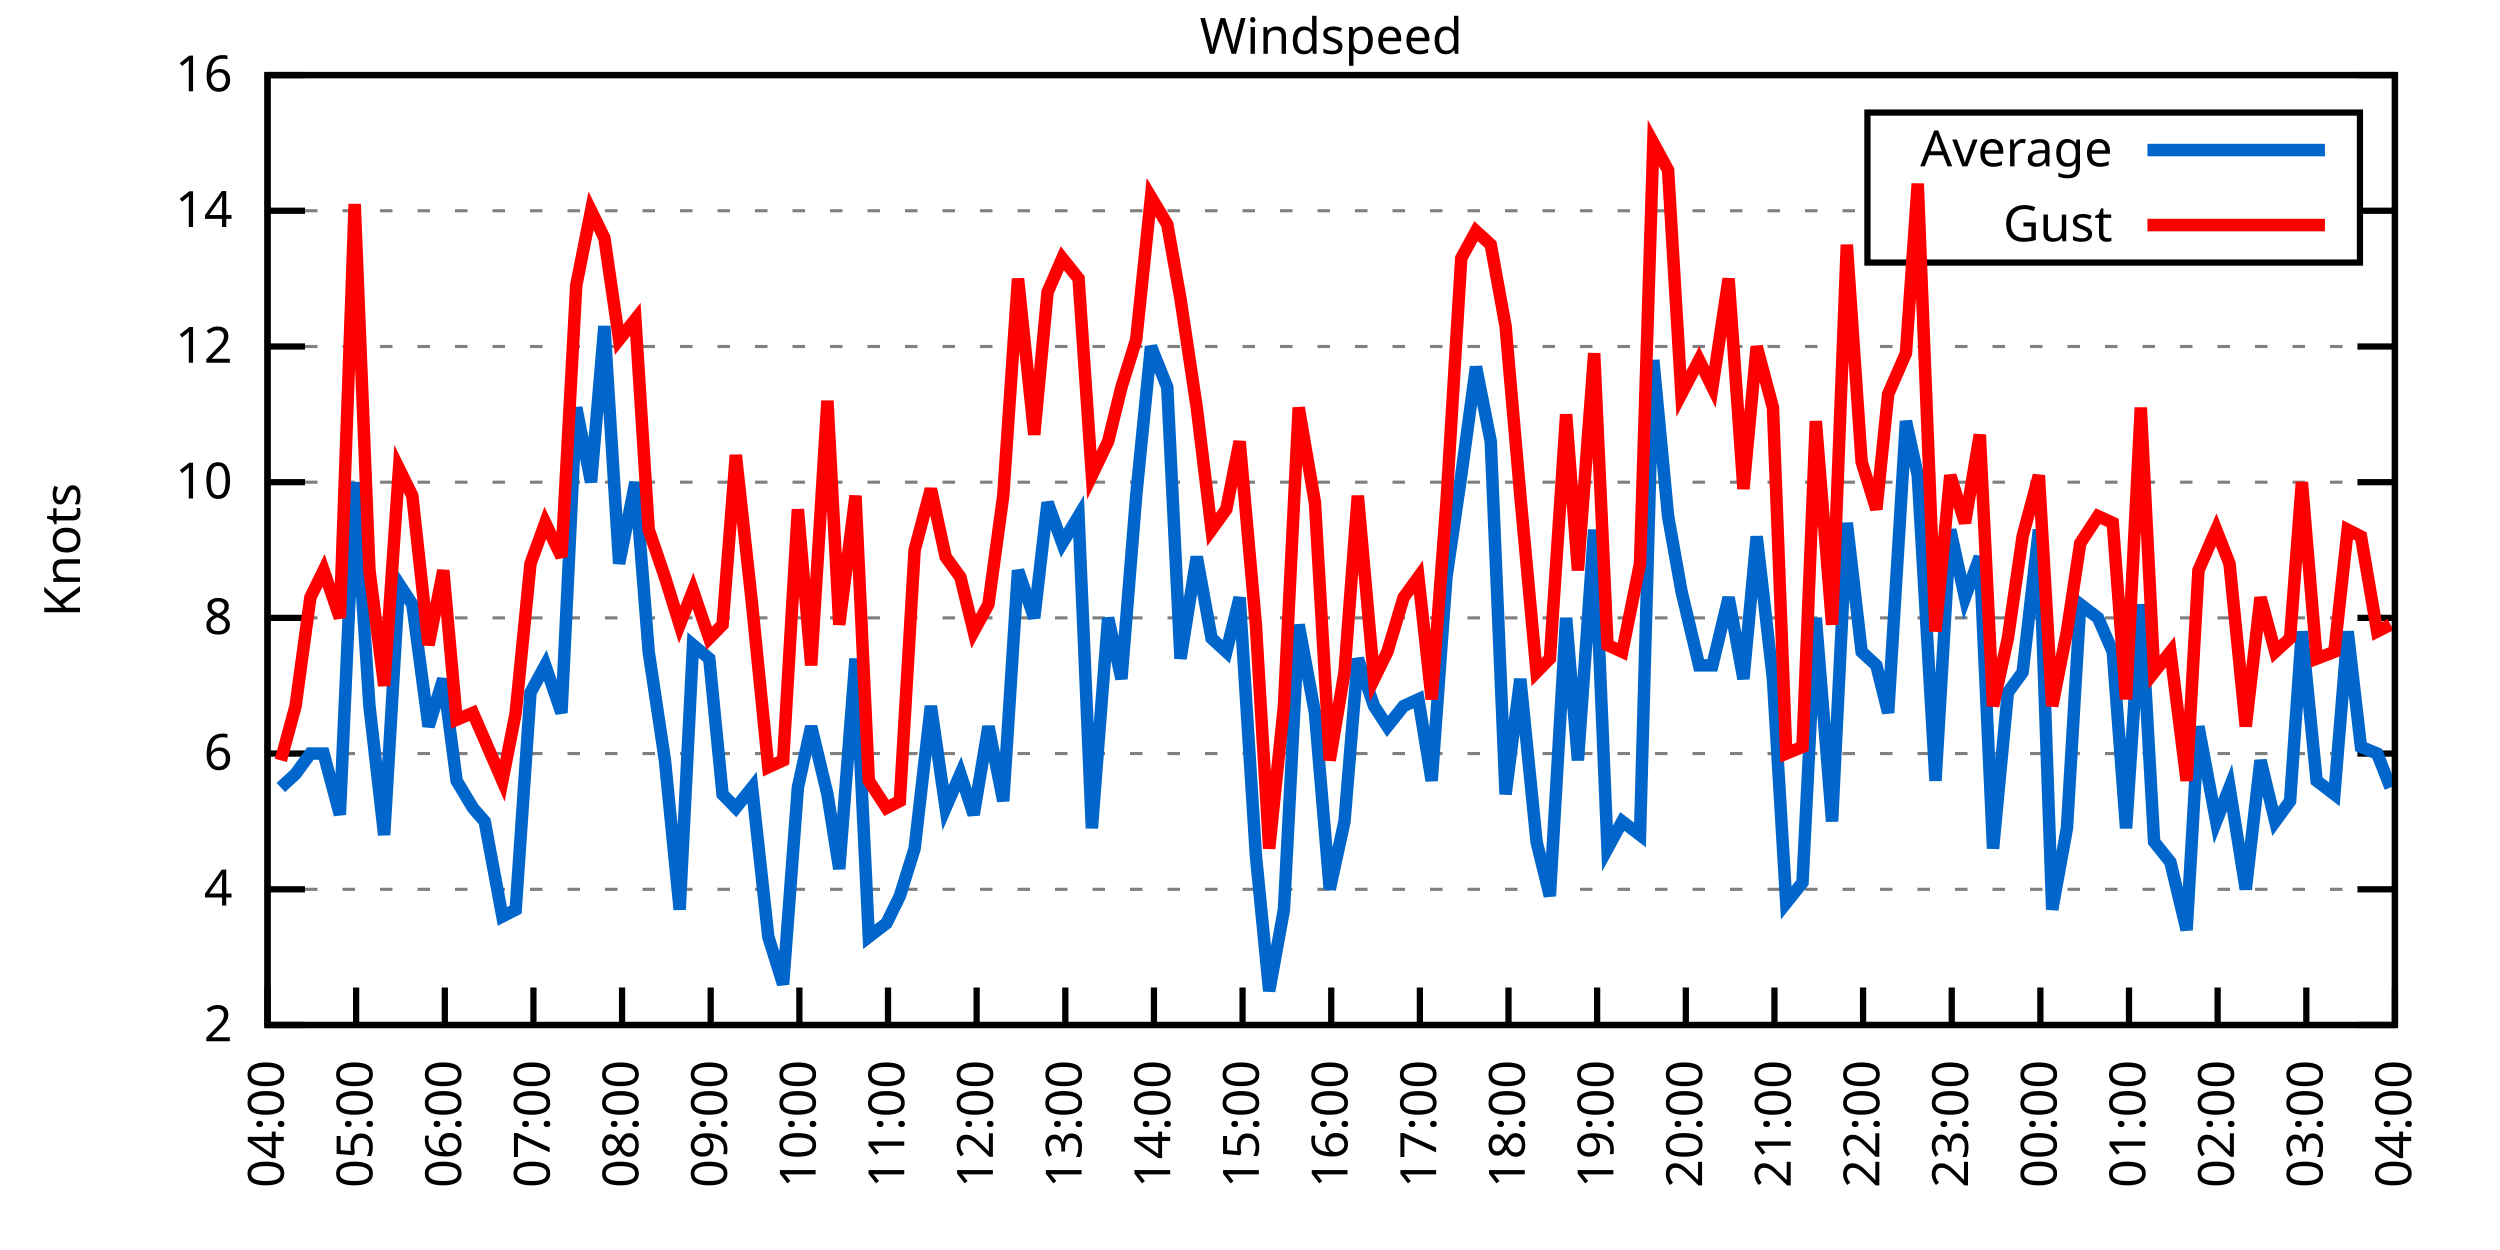
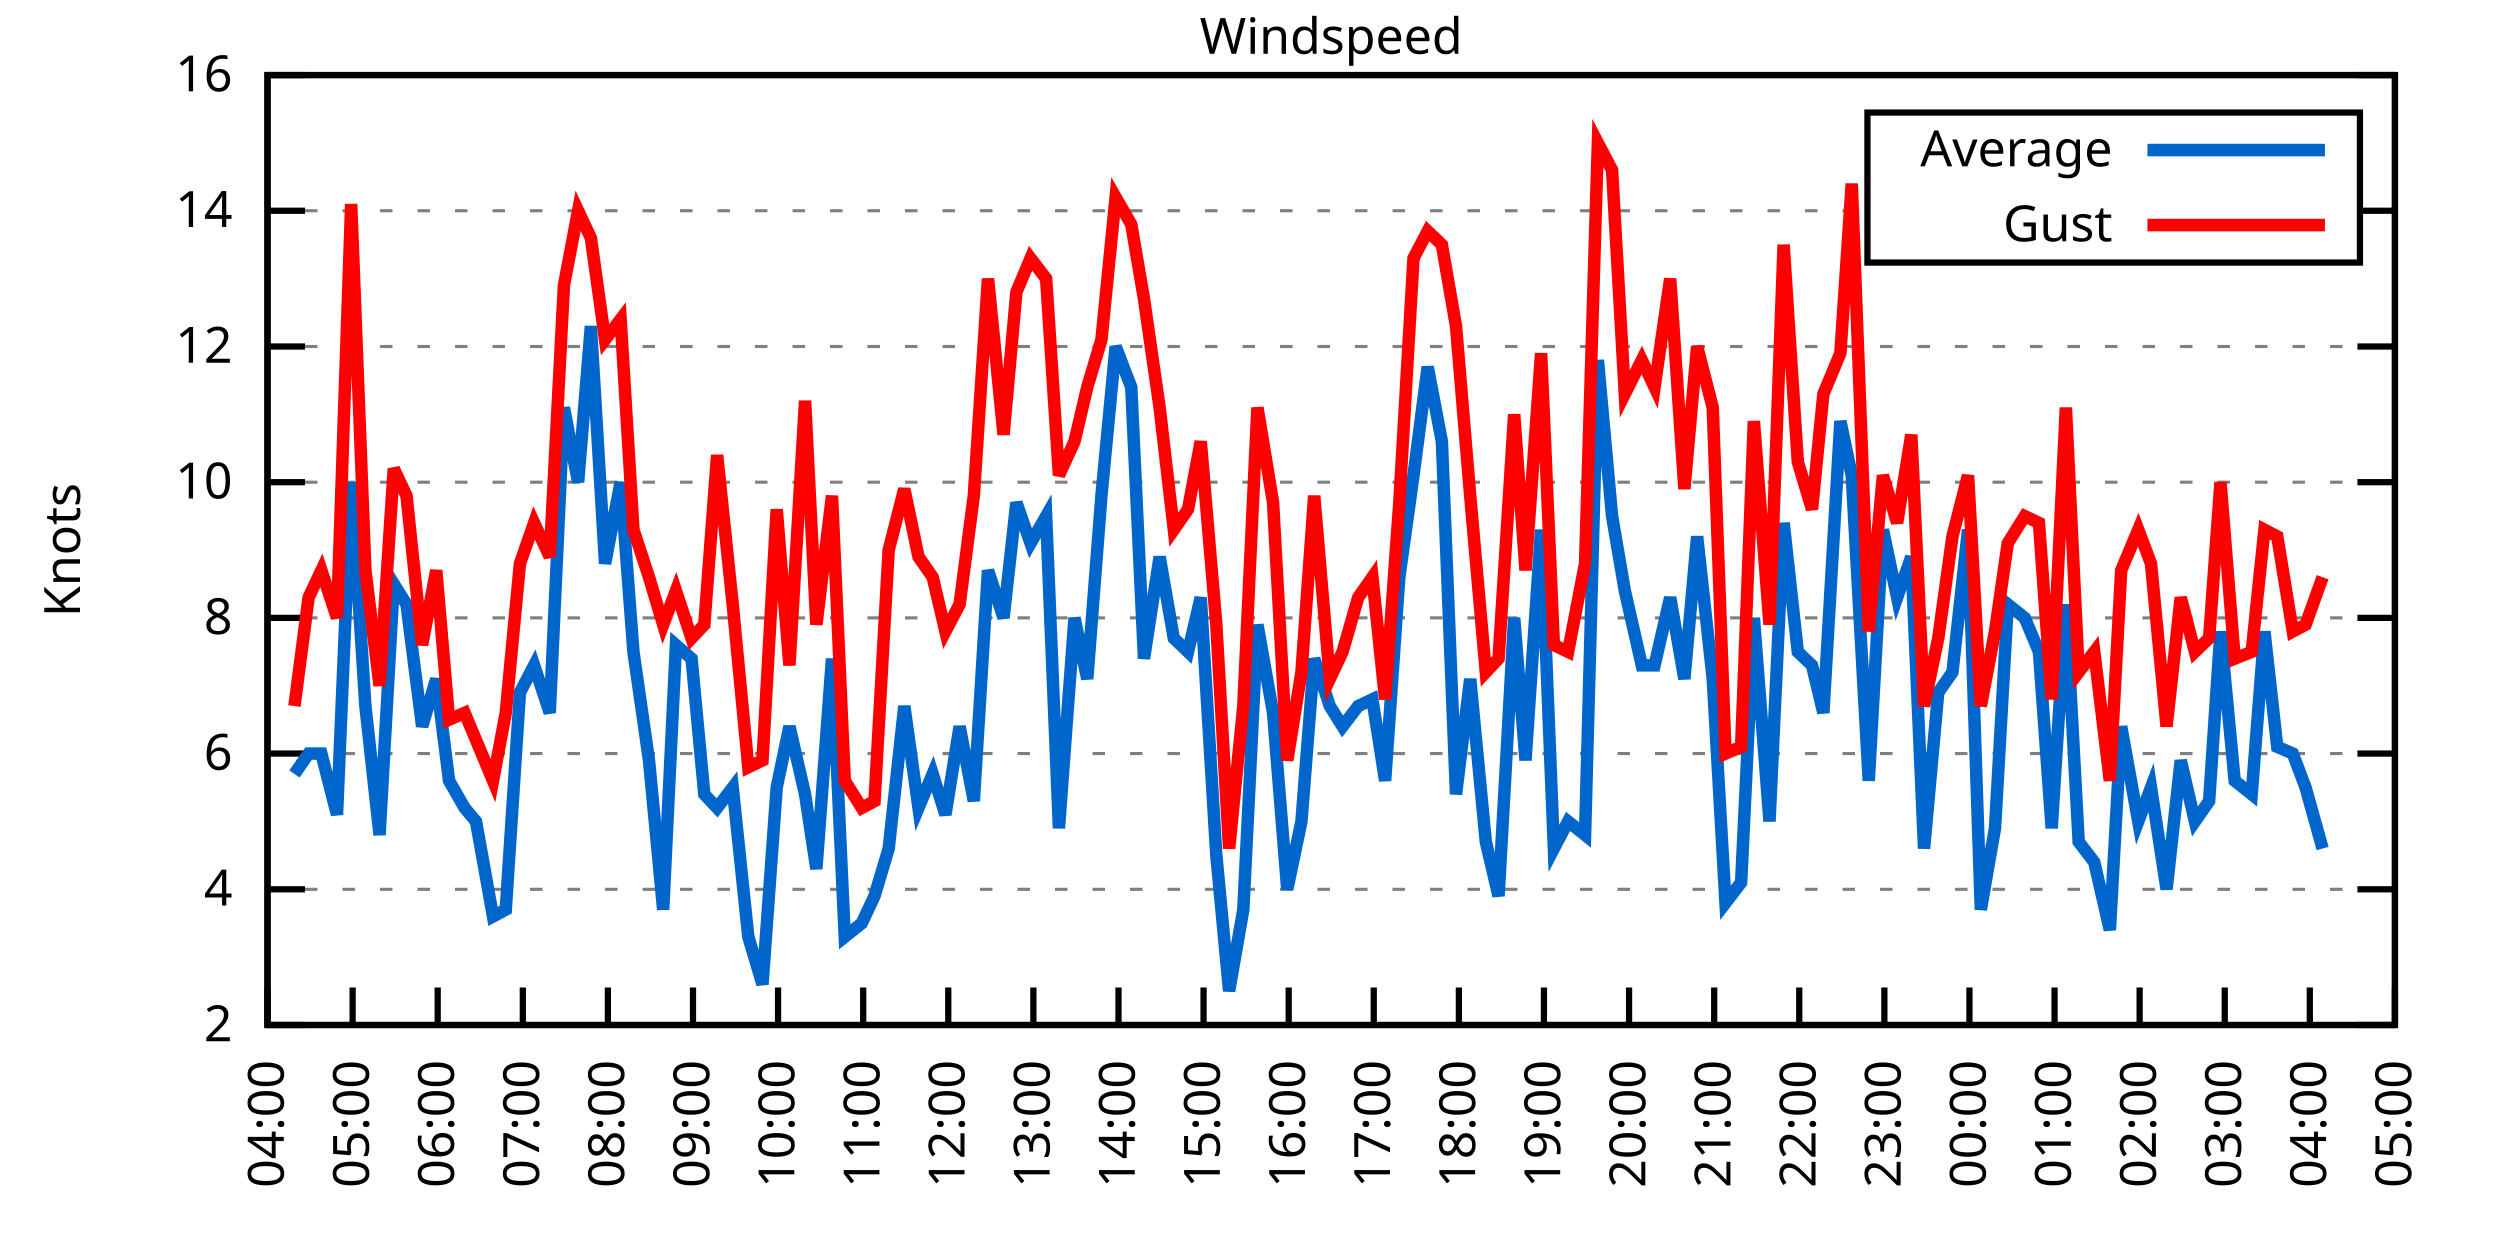
<svg xmlns="http://www.w3.org/2000/svg" xmlns:xlink="http://www.w3.org/1999/xlink" width="400" height="200" viewBox="0 0 400 200">
  <g id="gnuplot_canvas">
    <rect x="0" y="0" width="400" height="200" fill="none" />
    <defs>
      <circle id="gpDot" r="0.5" stroke-width="0.5" stroke="currentColor" />
      <path id="gpPt0" stroke-width="0.333" stroke="currentColor" d="M-1,0 h2 M0,-1 v2" />
      <path id="gpPt1" stroke-width="0.333" stroke="currentColor" d="M-1,-1 L1,1 M1,-1 L-1,1" />
      <path id="gpPt2" stroke-width="0.333" stroke="currentColor" d="M-1,0 L1,0 M0,-1 L0,1 M-1,-1 L1,1 M-1,1 L1,-1" />
      <rect id="gpPt3" stroke-width="0.333" stroke="currentColor" x="-1" y="-1" width="2" height="2" />
      <rect id="gpPt4" stroke-width="0.333" stroke="currentColor" fill="currentColor" x="-1" y="-1" width="2" height="2" />
      <circle id="gpPt5" stroke-width="0.333" stroke="currentColor" cx="0" cy="0" r="1" />
      <use xlink:href="#gpPt5" id="gpPt6" fill="currentColor" stroke="none" />
      <path id="gpPt7" stroke-width="0.333" stroke="currentColor" d="M0,-1.33 L-1.33,0.67 L1.33,0.67 z" />
      <use xlink:href="#gpPt7" id="gpPt8" fill="currentColor" stroke="none" />
      <use xlink:href="#gpPt7" id="gpPt9" stroke="currentColor" transform="rotate(180)" />
      <use xlink:href="#gpPt9" id="gpPt10" fill="currentColor" stroke="none" />
      <use xlink:href="#gpPt3" id="gpPt11" stroke="currentColor" transform="rotate(45)" />
      <use xlink:href="#gpPt11" id="gpPt12" fill="currentColor" stroke="none" />
      <path id="gpPt13" stroke-width="0.333" stroke="currentColor" d="M0,1.330 L1.265,0.411 L0.782,-1.067 L-0.782,-1.076 L-1.265,0.411 z" />
      <use xlink:href="#gpPt13" id="gpPt14" fill="currentColor" stroke="none" />
      <filter id="textbox" filterUnits="objectBoundingBox" x="0" y="0" height="1" width="1">
        <feFlood flood-color="white" flood-opacity="1" result="bgnd" />
        <feComposite in="SourceGraphic" in2="bgnd" operator="atop" />
      </filter>
      <filter id="greybox" filterUnits="objectBoundingBox" x="0" y="0" height="1" width="1">
        <feFlood flood-color="lightgrey" flood-opacity="1" result="grey" />
        <feComposite in="SourceGraphic" in2="grey" operator="atop" />
      </filter>
    </defs>
    <g fill="none" color="white" stroke="currentColor" stroke-width="1.00" stroke-linecap="butt" stroke-linejoin="miter">
</g>
    <g fill="none" color="black" stroke="currentColor" stroke-width="1.00" stroke-linecap="butt" stroke-linejoin="miter">
      <g stroke="none" shape-rendering="crispEdges">
        <polygon fill="rgb(255, 255, 255)" points="42.80,164.00 383.18,164.00 383.18,12.02 42.80,12.02 " />
      </g>
    </g>
    <g fill="none" color="black" stroke="currentColor" stroke-width="1.00" stroke-linecap="butt" stroke-linejoin="miter">
</g>
    <g fill="none" color="black" stroke="black" stroke-width="0.50" stroke-linecap="butt" stroke-linejoin="miter">
</g>
    <g fill="none" color="gray" stroke="currentColor" stroke-width="0.50" stroke-linecap="butt" stroke-linejoin="miter">
      <path stroke="gray" stroke-dasharray="2,4" class="gridline" d="M42.80,164.00 L383.19,164.00  " />
    </g>
    <g fill="none" color="gray" stroke="gray" stroke-width="1.00" stroke-linecap="butt" stroke-linejoin="miter">
</g>
    <g fill="none" color="black" stroke="currentColor" stroke-width="1.00" stroke-linecap="butt" stroke-linejoin="miter">
      <path stroke="black" d="M42.80,164.00 L48.80,164.00 M383.19,164.00 L377.19,164.00  " />
      <g transform="translate(37.20,166.60)" stroke="none" fill="black" font-family="Sans" font-size="8.00" text-anchor="end">
        <text>
          <tspan font-family="Sans"> 2</tspan>
        </text>
      </g>
    </g>
    <g fill="none" color="black" stroke="currentColor" stroke-width="1.00" stroke-linecap="butt" stroke-linejoin="miter">
</g>
    <g fill="none" color="black" stroke="black" stroke-width="0.50" stroke-linecap="butt" stroke-linejoin="miter">
</g>
    <g fill="none" color="gray" stroke="currentColor" stroke-width="0.50" stroke-linecap="butt" stroke-linejoin="miter">
      <path stroke="gray" stroke-dasharray="2,4" class="gridline" d="M42.80,142.29 L383.19,142.29  " />
    </g>
    <g fill="none" color="gray" stroke="gray" stroke-width="1.00" stroke-linecap="butt" stroke-linejoin="miter">
</g>
    <g fill="none" color="black" stroke="currentColor" stroke-width="1.00" stroke-linecap="butt" stroke-linejoin="miter">
      <path stroke="black" d="M42.80,142.29 L48.80,142.29 M383.19,142.29 L377.19,142.29  " />
      <g transform="translate(37.20,144.89)" stroke="none" fill="black" font-family="Sans" font-size="8.00" text-anchor="end">
        <text>
          <tspan font-family="Sans"> 4</tspan>
        </text>
      </g>
    </g>
    <g fill="none" color="black" stroke="currentColor" stroke-width="1.00" stroke-linecap="butt" stroke-linejoin="miter">
</g>
    <g fill="none" color="black" stroke="black" stroke-width="0.50" stroke-linecap="butt" stroke-linejoin="miter">
</g>
    <g fill="none" color="gray" stroke="currentColor" stroke-width="0.50" stroke-linecap="butt" stroke-linejoin="miter">
      <path stroke="gray" stroke-dasharray="2,4" class="gridline" d="M42.80,120.57 L383.19,120.57  " />
    </g>
    <g fill="none" color="gray" stroke="gray" stroke-width="1.00" stroke-linecap="butt" stroke-linejoin="miter">
</g>
    <g fill="none" color="black" stroke="currentColor" stroke-width="1.00" stroke-linecap="butt" stroke-linejoin="miter">
      <path stroke="black" d="M42.80,120.57 L48.80,120.57 M383.19,120.57 L377.19,120.57  " />
      <g transform="translate(37.20,123.17)" stroke="none" fill="black" font-family="Sans" font-size="8.00" text-anchor="end">
        <text>
          <tspan font-family="Sans"> 6</tspan>
        </text>
      </g>
    </g>
    <g fill="none" color="black" stroke="currentColor" stroke-width="1.00" stroke-linecap="butt" stroke-linejoin="miter">
</g>
    <g fill="none" color="black" stroke="black" stroke-width="0.50" stroke-linecap="butt" stroke-linejoin="miter">
</g>
    <g fill="none" color="gray" stroke="currentColor" stroke-width="0.50" stroke-linecap="butt" stroke-linejoin="miter">
      <path stroke="gray" stroke-dasharray="2,4" class="gridline" d="M42.80,98.86 L383.19,98.86  " />
    </g>
    <g fill="none" color="gray" stroke="gray" stroke-width="1.00" stroke-linecap="butt" stroke-linejoin="miter">
</g>
    <g fill="none" color="black" stroke="currentColor" stroke-width="1.00" stroke-linecap="butt" stroke-linejoin="miter">
      <path stroke="black" d="M42.80,98.86 L48.80,98.86 M383.19,98.86 L377.19,98.86  " />
      <g transform="translate(37.20,101.46)" stroke="none" fill="black" font-family="Sans" font-size="8.00" text-anchor="end">
        <text>
          <tspan font-family="Sans"> 8</tspan>
        </text>
      </g>
    </g>
    <g fill="none" color="black" stroke="currentColor" stroke-width="1.00" stroke-linecap="butt" stroke-linejoin="miter">
</g>
    <g fill="none" color="black" stroke="black" stroke-width="0.50" stroke-linecap="butt" stroke-linejoin="miter">
</g>
    <g fill="none" color="gray" stroke="currentColor" stroke-width="0.50" stroke-linecap="butt" stroke-linejoin="miter">
      <path stroke="gray" stroke-dasharray="2,4" class="gridline" d="M42.80,77.15 L383.19,77.15  " />
    </g>
    <g fill="none" color="gray" stroke="gray" stroke-width="1.00" stroke-linecap="butt" stroke-linejoin="miter">
</g>
    <g fill="none" color="black" stroke="currentColor" stroke-width="1.00" stroke-linecap="butt" stroke-linejoin="miter">
      <path stroke="black" d="M42.80,77.15 L48.80,77.15 M383.19,77.15 L377.19,77.15  " />
      <g transform="translate(37.20,79.75)" stroke="none" fill="black" font-family="Sans" font-size="8.00" text-anchor="end">
        <text>
          <tspan font-family="Sans"> 10</tspan>
        </text>
      </g>
    </g>
    <g fill="none" color="black" stroke="currentColor" stroke-width="1.00" stroke-linecap="butt" stroke-linejoin="miter">
</g>
    <g fill="none" color="black" stroke="black" stroke-width="0.50" stroke-linecap="butt" stroke-linejoin="miter">
</g>
    <g fill="none" color="gray" stroke="currentColor" stroke-width="0.50" stroke-linecap="butt" stroke-linejoin="miter">
      <path stroke="gray" stroke-dasharray="2,4" class="gridline" d="M42.80,55.44 L383.19,55.44  " />
    </g>
    <g fill="none" color="gray" stroke="gray" stroke-width="1.00" stroke-linecap="butt" stroke-linejoin="miter">
</g>
    <g fill="none" color="black" stroke="currentColor" stroke-width="1.00" stroke-linecap="butt" stroke-linejoin="miter">
      <path stroke="black" d="M42.80,55.44 L48.80,55.44 M383.19,55.44 L377.19,55.44  " />
      <g transform="translate(37.20,58.04)" stroke="none" fill="black" font-family="Sans" font-size="8.00" text-anchor="end">
        <text>
          <tspan font-family="Sans"> 12</tspan>
        </text>
      </g>
    </g>
    <g fill="none" color="black" stroke="currentColor" stroke-width="1.00" stroke-linecap="butt" stroke-linejoin="miter">
</g>
    <g fill="none" color="black" stroke="black" stroke-width="0.50" stroke-linecap="butt" stroke-linejoin="miter">
</g>
    <g fill="none" color="gray" stroke="currentColor" stroke-width="0.50" stroke-linecap="butt" stroke-linejoin="miter">
      <path stroke="gray" stroke-dasharray="2,4" class="gridline" d="M42.80,33.72 L298.79,33.72 M377.59,33.72 L383.19,33.72  " />
    </g>
    <g fill="none" color="gray" stroke="gray" stroke-width="1.00" stroke-linecap="butt" stroke-linejoin="miter">
</g>
    <g fill="none" color="black" stroke="currentColor" stroke-width="1.00" stroke-linecap="butt" stroke-linejoin="miter">
      <path stroke="black" d="M42.80,33.72 L48.80,33.72 M383.19,33.72 L377.19,33.72  " />
      <g transform="translate(37.20,36.32)" stroke="none" fill="black" font-family="Sans" font-size="8.00" text-anchor="end">
        <text>
          <tspan font-family="Sans"> 14</tspan>
        </text>
      </g>
    </g>
    <g fill="none" color="black" stroke="currentColor" stroke-width="1.00" stroke-linecap="butt" stroke-linejoin="miter">
</g>
    <g fill="none" color="black" stroke="black" stroke-width="0.50" stroke-linecap="butt" stroke-linejoin="miter">
</g>
    <g fill="none" color="gray" stroke="currentColor" stroke-width="0.50" stroke-linecap="butt" stroke-linejoin="miter">
      <path stroke="gray" stroke-dasharray="2,4" class="gridline" d="M42.80,12.01 L383.19,12.01  " />
    </g>
    <g fill="none" color="gray" stroke="gray" stroke-width="1.00" stroke-linecap="butt" stroke-linejoin="miter">
</g>
    <g fill="none" color="black" stroke="currentColor" stroke-width="1.00" stroke-linecap="butt" stroke-linejoin="miter">
      <path stroke="black" d="M42.80,12.01 L48.80,12.01 M383.19,12.01 L377.19,12.01  " />
      <g transform="translate(37.20,14.61)" stroke="none" fill="black" font-family="Sans" font-size="8.00" text-anchor="end">
        <text>
          <tspan font-family="Sans"> 16</tspan>
        </text>
      </g>
    </g>
    <g fill="none" color="black" stroke="currentColor" stroke-width="1.00" stroke-linecap="butt" stroke-linejoin="miter">
      <path stroke="black" d="M42.80,164.00 L42.80,158.00  " />
      <g transform="translate(45.40,169.60) rotate(270.00)" stroke="none" fill="black" font-family="Sans" font-size="8.00" text-anchor="end">
        <text>
          <tspan font-family="Sans">04:00</tspan>
        </text>
      </g>
    </g>
    <g fill="none" color="black" stroke="currentColor" stroke-width="1.00" stroke-linecap="butt" stroke-linejoin="miter">
-       <path stroke="black" d="M56.98,164.00 L56.98,158.00  " />
-       <g transform="translate(59.58,169.60) rotate(270.00)" stroke="none" fill="black" font-family="Sans" font-size="8.00" text-anchor="end">
+       <path stroke="black" d="M56.42,164.00 L56.42,158.00  " />
+       <g transform="translate(59.02,169.60) rotate(270.00)" stroke="none" fill="black" font-family="Sans" font-size="8.00" text-anchor="end">
        <text>
          <tspan font-family="Sans">05:00</tspan>
        </text>
      </g>
    </g>
    <g fill="none" color="black" stroke="currentColor" stroke-width="1.00" stroke-linecap="butt" stroke-linejoin="miter">
-       <path stroke="black" d="M71.17,164.00 L71.17,158.00  " />
-       <g transform="translate(73.77,169.60) rotate(270.00)" stroke="none" fill="black" font-family="Sans" font-size="8.00" text-anchor="end">
+       <path stroke="black" d="M70.03,164.00 L70.03,158.00  " />
+       <g transform="translate(72.63,169.60) rotate(270.00)" stroke="none" fill="black" font-family="Sans" font-size="8.00" text-anchor="end">
        <text>
          <tspan font-family="Sans">06:00</tspan>
        </text>
      </g>
    </g>
    <g fill="none" color="black" stroke="currentColor" stroke-width="1.00" stroke-linecap="butt" stroke-linejoin="miter">
-       <path stroke="black" d="M85.35,164.00 L85.35,158.00  " />
-       <g transform="translate(87.95,169.60) rotate(270.00)" stroke="none" fill="black" font-family="Sans" font-size="8.00" text-anchor="end">
+       <path stroke="black" d="M83.65,164.00 L83.65,158.00  " />
+       <g transform="translate(86.25,169.60) rotate(270.00)" stroke="none" fill="black" font-family="Sans" font-size="8.00" text-anchor="end">
        <text>
          <tspan font-family="Sans">07:00</tspan>
        </text>
      </g>
    </g>
    <g fill="none" color="black" stroke="currentColor" stroke-width="1.00" stroke-linecap="butt" stroke-linejoin="miter">
-       <path stroke="black" d="M99.53,164.00 L99.53,158.00  " />
-       <g transform="translate(102.13,169.60) rotate(270.00)" stroke="none" fill="black" font-family="Sans" font-size="8.00" text-anchor="end">
+       <path stroke="black" d="M97.26,164.00 L97.26,158.00  " />
+       <g transform="translate(99.86,169.60) rotate(270.00)" stroke="none" fill="black" font-family="Sans" font-size="8.00" text-anchor="end">
        <text>
          <tspan font-family="Sans">08:00</tspan>
        </text>
      </g>
    </g>
    <g fill="none" color="black" stroke="currentColor" stroke-width="1.00" stroke-linecap="butt" stroke-linejoin="miter">
-       <path stroke="black" d="M113.71,164.00 L113.71,158.00  " />
-       <g transform="translate(116.31,169.60) rotate(270.00)" stroke="none" fill="black" font-family="Sans" font-size="8.00" text-anchor="end">
+       <path stroke="black" d="M110.88,164.00 L110.88,158.00  " />
+       <g transform="translate(113.48,169.60) rotate(270.00)" stroke="none" fill="black" font-family="Sans" font-size="8.00" text-anchor="end">
        <text>
          <tspan font-family="Sans">09:00</tspan>
        </text>
      </g>
    </g>
    <g fill="none" color="black" stroke="currentColor" stroke-width="1.00" stroke-linecap="butt" stroke-linejoin="miter">
-       <path stroke="black" d="M127.90,164.00 L127.90,158.00  " />
-       <g transform="translate(130.50,169.60) rotate(270.00)" stroke="none" fill="black" font-family="Sans" font-size="8.00" text-anchor="end">
+       <path stroke="black" d="M124.49,164.00 L124.49,158.00  " />
+       <g transform="translate(127.09,169.60) rotate(270.00)" stroke="none" fill="black" font-family="Sans" font-size="8.00" text-anchor="end">
        <text>
          <tspan font-family="Sans">10:00</tspan>
        </text>
      </g>
    </g>
    <g fill="none" color="black" stroke="currentColor" stroke-width="1.00" stroke-linecap="butt" stroke-linejoin="miter">
-       <path stroke="black" d="M142.08,164.00 L142.08,158.00  " />
-       <g transform="translate(144.68,169.60) rotate(270.00)" stroke="none" fill="black" font-family="Sans" font-size="8.00" text-anchor="end">
+       <path stroke="black" d="M138.11,164.00 L138.11,158.00  " />
+       <g transform="translate(140.71,169.60) rotate(270.00)" stroke="none" fill="black" font-family="Sans" font-size="8.00" text-anchor="end">
        <text>
          <tspan font-family="Sans">11:00</tspan>
        </text>
      </g>
    </g>
    <g fill="none" color="black" stroke="currentColor" stroke-width="1.00" stroke-linecap="butt" stroke-linejoin="miter">
-       <path stroke="black" d="M156.26,164.00 L156.26,158.00  " />
-       <g transform="translate(158.86,169.60) rotate(270.00)" stroke="none" fill="black" font-family="Sans" font-size="8.00" text-anchor="end">
+       <path stroke="black" d="M151.72,164.00 L151.72,158.00  " />
+       <g transform="translate(154.32,169.60) rotate(270.00)" stroke="none" fill="black" font-family="Sans" font-size="8.00" text-anchor="end">
        <text>
          <tspan font-family="Sans">12:00</tspan>
        </text>
      </g>
    </g>
    <g fill="none" color="black" stroke="currentColor" stroke-width="1.00" stroke-linecap="butt" stroke-linejoin="miter">
-       <path stroke="black" d="M170.45,164.00 L170.45,158.00  " />
-       <g transform="translate(173.05,169.60) rotate(270.00)" stroke="none" fill="black" font-family="Sans" font-size="8.00" text-anchor="end">
+       <path stroke="black" d="M165.34,164.00 L165.34,158.00  " />
+       <g transform="translate(167.94,169.60) rotate(270.00)" stroke="none" fill="black" font-family="Sans" font-size="8.00" text-anchor="end">
        <text>
          <tspan font-family="Sans">13:00</tspan>
        </text>
      </g>
    </g>
    <g fill="none" color="black" stroke="currentColor" stroke-width="1.00" stroke-linecap="butt" stroke-linejoin="miter">
-       <path stroke="black" d="M184.63,164.00 L184.63,158.00  " />
-       <g transform="translate(187.23,169.60) rotate(270.00)" stroke="none" fill="black" font-family="Sans" font-size="8.00" text-anchor="end">
+       <path stroke="black" d="M178.96,164.00 L178.96,158.00  " />
+       <g transform="translate(181.56,169.60) rotate(270.00)" stroke="none" fill="black" font-family="Sans" font-size="8.00" text-anchor="end">
        <text>
          <tspan font-family="Sans">14:00</tspan>
        </text>
      </g>
    </g>
    <g fill="none" color="black" stroke="currentColor" stroke-width="1.00" stroke-linecap="butt" stroke-linejoin="miter">
-       <path stroke="black" d="M198.81,164.00 L198.81,158.00  " />
-       <g transform="translate(201.41,169.60) rotate(270.00)" stroke="none" fill="black" font-family="Sans" font-size="8.00" text-anchor="end">
+       <path stroke="black" d="M192.57,164.00 L192.57,158.00  " />
+       <g transform="translate(195.17,169.60) rotate(270.00)" stroke="none" fill="black" font-family="Sans" font-size="8.00" text-anchor="end">
        <text>
          <tspan font-family="Sans">15:00</tspan>
        </text>
      </g>
    </g>
    <g fill="none" color="black" stroke="currentColor" stroke-width="1.00" stroke-linecap="butt" stroke-linejoin="miter">
-       <path stroke="black" d="M213.00,164.00 L213.00,158.00  " />
-       <g transform="translate(215.60,169.60) rotate(270.00)" stroke="none" fill="black" font-family="Sans" font-size="8.00" text-anchor="end">
+       <path stroke="black" d="M206.19,164.00 L206.19,158.00  " />
+       <g transform="translate(208.79,169.60) rotate(270.00)" stroke="none" fill="black" font-family="Sans" font-size="8.00" text-anchor="end">
        <text>
          <tspan font-family="Sans">16:00</tspan>
        </text>
      </g>
    </g>
    <g fill="none" color="black" stroke="currentColor" stroke-width="1.00" stroke-linecap="butt" stroke-linejoin="miter">
-       <path stroke="black" d="M227.18,164.00 L227.18,158.00  " />
-       <g transform="translate(229.78,169.60) rotate(270.00)" stroke="none" fill="black" font-family="Sans" font-size="8.00" text-anchor="end">
+       <path stroke="black" d="M219.80,164.00 L219.80,158.00  " />
+       <g transform="translate(222.40,169.60) rotate(270.00)" stroke="none" fill="black" font-family="Sans" font-size="8.00" text-anchor="end">
        <text>
          <tspan font-family="Sans">17:00</tspan>
        </text>
      </g>
    </g>
    <g fill="none" color="black" stroke="currentColor" stroke-width="1.00" stroke-linecap="butt" stroke-linejoin="miter">
-       <path stroke="black" d="M241.36,164.00 L241.36,158.00  " />
-       <g transform="translate(243.96,169.60) rotate(270.00)" stroke="none" fill="black" font-family="Sans" font-size="8.00" text-anchor="end">
+       <path stroke="black" d="M233.42,164.00 L233.42,158.00  " />
+       <g transform="translate(236.02,169.60) rotate(270.00)" stroke="none" fill="black" font-family="Sans" font-size="8.00" text-anchor="end">
        <text>
          <tspan font-family="Sans">18:00</tspan>
        </text>
      </g>
    </g>
    <g fill="none" color="black" stroke="currentColor" stroke-width="1.00" stroke-linecap="butt" stroke-linejoin="miter">
-       <path stroke="black" d="M255.54,164.00 L255.54,158.00  " />
-       <g transform="translate(258.14,169.60) rotate(270.00)" stroke="none" fill="black" font-family="Sans" font-size="8.00" text-anchor="end">
+       <path stroke="black" d="M247.03,164.00 L247.03,158.00  " />
+       <g transform="translate(249.63,169.60) rotate(270.00)" stroke="none" fill="black" font-family="Sans" font-size="8.00" text-anchor="end">
        <text>
          <tspan font-family="Sans">19:00</tspan>
        </text>
      </g>
    </g>
    <g fill="none" color="black" stroke="currentColor" stroke-width="1.00" stroke-linecap="butt" stroke-linejoin="miter">
-       <path stroke="black" d="M269.73,164.00 L269.73,158.00  " />
-       <g transform="translate(272.33,169.60) rotate(270.00)" stroke="none" fill="black" font-family="Sans" font-size="8.00" text-anchor="end">
+       <path stroke="black" d="M260.65,164.00 L260.65,158.00  " />
+       <g transform="translate(263.25,169.60) rotate(270.00)" stroke="none" fill="black" font-family="Sans" font-size="8.00" text-anchor="end">
        <text>
          <tspan font-family="Sans">20:00</tspan>
        </text>
      </g>
    </g>
    <g fill="none" color="black" stroke="currentColor" stroke-width="1.00" stroke-linecap="butt" stroke-linejoin="miter">
-       <path stroke="black" d="M283.91,164.00 L283.91,158.00  " />
-       <g transform="translate(286.51,169.60) rotate(270.00)" stroke="none" fill="black" font-family="Sans" font-size="8.00" text-anchor="end">
+       <path stroke="black" d="M274.27,164.00 L274.27,158.00  " />
+       <g transform="translate(276.87,169.60) rotate(270.00)" stroke="none" fill="black" font-family="Sans" font-size="8.00" text-anchor="end">
        <text>
          <tspan font-family="Sans">21:00</tspan>
        </text>
      </g>
    </g>
    <g fill="none" color="black" stroke="currentColor" stroke-width="1.00" stroke-linecap="butt" stroke-linejoin="miter">
-       <path stroke="black" d="M298.09,164.00 L298.09,158.00  " />
-       <g transform="translate(300.69,169.60) rotate(270.00)" stroke="none" fill="black" font-family="Sans" font-size="8.00" text-anchor="end">
+       <path stroke="black" d="M287.88,164.00 L287.88,158.00  " />
+       <g transform="translate(290.48,169.60) rotate(270.00)" stroke="none" fill="black" font-family="Sans" font-size="8.00" text-anchor="end">
        <text>
          <tspan font-family="Sans">22:00</tspan>
        </text>
      </g>
    </g>
    <g fill="none" color="black" stroke="currentColor" stroke-width="1.00" stroke-linecap="butt" stroke-linejoin="miter">
-       <path stroke="black" d="M312.28,164.00 L312.28,158.00  " />
-       <g transform="translate(314.88,169.60) rotate(270.00)" stroke="none" fill="black" font-family="Sans" font-size="8.00" text-anchor="end">
+       <path stroke="black" d="M301.50,164.00 L301.50,158.00  " />
+       <g transform="translate(304.10,169.60) rotate(270.00)" stroke="none" fill="black" font-family="Sans" font-size="8.00" text-anchor="end">
        <text>
          <tspan font-family="Sans">23:00</tspan>
        </text>
      </g>
    </g>
    <g fill="none" color="black" stroke="currentColor" stroke-width="1.00" stroke-linecap="butt" stroke-linejoin="miter">
-       <path stroke="black" d="M326.46,164.00 L326.46,158.00  " />
-       <g transform="translate(329.06,169.60) rotate(270.00)" stroke="none" fill="black" font-family="Sans" font-size="8.00" text-anchor="end">
+       <path stroke="black" d="M315.11,164.00 L315.11,158.00  " />
+       <g transform="translate(317.71,169.60) rotate(270.00)" stroke="none" fill="black" font-family="Sans" font-size="8.00" text-anchor="end">
        <text>
          <tspan font-family="Sans">00:00</tspan>
        </text>
      </g>
    </g>
    <g fill="none" color="black" stroke="currentColor" stroke-width="1.00" stroke-linecap="butt" stroke-linejoin="miter">
-       <path stroke="black" d="M340.64,164.00 L340.64,158.00  " />
-       <g transform="translate(343.24,169.60) rotate(270.00)" stroke="none" fill="black" font-family="Sans" font-size="8.00" text-anchor="end">
+       <path stroke="black" d="M328.73,164.00 L328.73,158.00  " />
+       <g transform="translate(331.33,169.60) rotate(270.00)" stroke="none" fill="black" font-family="Sans" font-size="8.00" text-anchor="end">
        <text>
          <tspan font-family="Sans">01:00</tspan>
        </text>
      </g>
    </g>
    <g fill="none" color="black" stroke="currentColor" stroke-width="1.00" stroke-linecap="butt" stroke-linejoin="miter">
-       <path stroke="black" d="M354.82,164.00 L354.82,158.00  " />
-       <g transform="translate(357.42,169.60) rotate(270.00)" stroke="none" fill="black" font-family="Sans" font-size="8.00" text-anchor="end">
+       <path stroke="black" d="M342.34,164.00 L342.34,158.00  " />
+       <g transform="translate(344.94,169.60) rotate(270.00)" stroke="none" fill="black" font-family="Sans" font-size="8.00" text-anchor="end">
        <text>
          <tspan font-family="Sans">02:00</tspan>
        </text>
      </g>
    </g>
    <g fill="none" color="black" stroke="currentColor" stroke-width="1.00" stroke-linecap="butt" stroke-linejoin="miter">
-       <path stroke="black" d="M369.01,164.00 L369.01,158.00  " />
-       <g transform="translate(371.61,169.60) rotate(270.00)" stroke="none" fill="black" font-family="Sans" font-size="8.00" text-anchor="end">
+       <path stroke="black" d="M355.96,164.00 L355.96,158.00  " />
+       <g transform="translate(358.56,169.60) rotate(270.00)" stroke="none" fill="black" font-family="Sans" font-size="8.00" text-anchor="end">
        <text>
          <tspan font-family="Sans">03:00</tspan>
+         </text>
+       </g>
+     </g>
+     <g fill="none" color="black" stroke="currentColor" stroke-width="1.00" stroke-linecap="butt" stroke-linejoin="miter">
+       <path stroke="black" d="M369.57,164.00 L369.57,158.00  " />
+       <g transform="translate(372.17,169.60) rotate(270.00)" stroke="none" fill="black" font-family="Sans" font-size="8.00" text-anchor="end">
+         <text>
+           <tspan font-family="Sans">04:00</tspan>
        </text>
      </g>
    </g>
    <g fill="none" color="black" stroke="currentColor" stroke-width="1.00" stroke-linecap="butt" stroke-linejoin="miter">
      <path stroke="black" d="M383.19,164.00 L383.19,158.00  " />
      <g transform="translate(385.79,169.60) rotate(270.00)" stroke="none" fill="black" font-family="Sans" font-size="8.00" text-anchor="end">
        <text>
-           <tspan font-family="Sans">04:00</tspan>
+           <tspan font-family="Sans">05:00</tspan>
        </text>
      </g>
    </g>
    <g fill="none" color="black" stroke="currentColor" stroke-width="1.00" stroke-linecap="butt" stroke-linejoin="miter">
</g>
    <g fill="none" color="black" stroke="currentColor" stroke-width="1.00" stroke-linecap="butt" stroke-linejoin="miter">
      <path stroke="black" d="M42.80,12.01 L42.80,164.00 L383.19,164.00 L383.19,12.01 L42.80,12.01 Z  " />
    </g>
    <g fill="none" color="black" stroke="currentColor" stroke-width="1.00" stroke-linecap="butt" stroke-linejoin="miter">
</g>
    <g fill="none" color="black" stroke="currentColor" stroke-width="1.00" stroke-linecap="butt" stroke-linejoin="miter">
      <path stroke="black" d="M298.79,42.01 L298.79,18.01 L377.59,18.01 L377.59,42.01 L298.79,42.01 Z  " />
    </g>
    <g id="Windspeed_plot_1">
      <g fill="none" color="white" stroke="black" stroke-width="2.00" stroke-linecap="butt" stroke-linejoin="miter">
</g>
      <g fill="none" color="black" stroke="currentColor" stroke-width="2.00" stroke-linecap="butt" stroke-linejoin="miter">
        <g transform="translate(337.99,26.61)" stroke="none" fill="black" font-family="Sans" font-size="8.00" text-anchor="end">
          <text>
            <tspan font-family="Sans">Average</tspan>
          </text>
        </g>
      </g>
      <g fill="none" color="black" stroke="currentColor" stroke-width="2.00" stroke-linecap="butt" stroke-linejoin="miter">
-         <path stroke="rgb(  0, 102, 204)" d="M343.59,24.01 L371.99,24.01 M44.93,126.00 L47.29,123.83 L49.66,120.57 L51.78,120.57 L54.38,130.35 L56.75,77.15   L59.11,112.97 L61.47,133.60 L63.84,93.43 L65.97,96.69 L68.57,116.23 L70.93,108.63 L73.06,124.92 L75.66,129.26   L77.55,131.43 L80.38,146.63 L82.51,145.54 L84.88,110.80 L87.24,106.46 L89.84,114.06 L92.20,65.21 L94.57,77.15   L96.70,52.18 L99.06,90.18 L101.66,77.15 L103.79,104.29 L106.39,121.66 L108.75,145.54 L110.88,103.20 L113.48,105.38   L115.61,127.09 L117.73,129.26 L120.33,126.00 L122.93,149.89 L125.30,157.49 L127.66,126.00 L129.79,116.23 L132.39,127.09   L134.28,139.03 L136.88,105.38 L139.01,149.89 L141.84,147.72 L143.97,143.37 L146.34,135.77 L148.94,112.97 L151.30,129.26   L153.66,123.83 L155.79,130.35 L158.15,116.23 L160.52,128.17 L162.88,91.26 L165.48,98.86 L167.61,80.41 L169.97,86.92   L172.57,82.58 L174.70,132.52 L177.30,98.86 L179.43,108.63 L181.79,79.32 L184.16,55.44 L186.76,61.95 L188.88,105.38   L191.48,89.09 L193.85,102.12 L196.21,104.29 L198.34,95.60 L200.94,136.86 L203.07,158.57 L205.43,145.54 L207.79,99.95   L210.39,114.06 L212.76,142.29 L215.12,131.43 L217.25,105.38 L219.85,112.97 L221.98,116.23 L224.58,112.97 L226.94,111.89   L229.07,124.92 L231.43,92.35 L233.80,76.06 L236.16,58.69 L238.52,70.63 L240.89,127.09 L243.25,108.63 L245.85,134.69   L247.98,143.37 L250.58,98.86 L252.47,121.66 L255.07,84.75 L257.20,135.77 L259.56,131.43 L262.40,133.60 L264.53,57.61   L266.89,82.58 L269.02,94.52 L271.85,106.46 L273.98,106.46 L276.58,95.60 L278.95,108.63 L281.07,85.83 L283.67,108.63   L285.80,144.46 L288.40,141.20 L290.53,98.86 L293.13,131.43 L295.49,83.66 L297.86,104.29 L300.22,106.46 L302.11,114.06   L304.95,67.38 L306.84,76.06 L309.68,124.92 L312.04,84.75 L314.40,95.60 L316.77,89.09 L318.89,135.77 L321.26,110.80   L323.62,107.55 L326.22,84.75 L328.35,145.54 L330.71,132.52 L332.84,96.69 L335.68,98.86 L338.04,104.29 L340.17,132.52   L342.53,96.69 L344.66,134.69 L347.26,137.94 L349.86,148.80 L351.75,116.23 L354.59,131.43 L356.72,126.00 L359.32,142.29   L361.68,121.66 L364.04,131.43 L366.41,128.17 L368.30,101.03 L370.66,124.92 L373.50,127.09 L375.63,101.03 L377.75,119.49   L380.35,120.57 L382.48,126.00  " />
+         <path stroke="rgb(  0, 102, 204)" d="M343.59,24.01 L371.99,24.01 M47.11,123.83 L49.38,120.57 L51.42,120.57 L53.92,130.35 L56.19,77.15 L58.46,112.97   L60.73,133.60 L63.00,93.43 L65.04,96.69 L67.54,116.23 L69.80,108.63 L71.85,124.92 L74.34,129.26 L76.16,131.43   L78.88,146.63 L80.92,145.54 L83.19,110.80 L85.46,106.46 L87.96,114.06 L90.23,65.21 L92.50,77.15 L94.54,52.18   L96.81,90.18 L99.30,77.15 L101.35,104.29 L103.84,121.66 L106.11,145.54 L108.15,103.20 L110.65,105.38 L112.69,127.09   L114.74,129.26 L117.23,126.00 L119.73,149.89 L122.00,157.49 L124.27,126.00 L126.31,116.23 L128.81,127.09 L130.62,139.03   L133.12,105.38 L135.16,149.89 L137.88,147.72 L139.92,143.37 L142.19,135.77 L144.69,112.97 L146.96,129.26 L149.23,123.83   L151.27,130.35 L153.54,116.23 L155.81,128.17 L158.08,91.26 L160.57,98.86 L162.62,80.41 L164.89,86.92 L167.38,82.58   L169.43,132.52 L171.92,98.86 L173.96,108.63 L176.23,79.32 L178.50,55.44 L181.00,61.95 L183.04,105.38 L185.54,89.09   L187.81,102.12 L190.08,104.29 L192.12,95.60 L194.61,136.86 L196.66,158.57 L198.93,145.54 L201.19,99.95 L203.69,114.06   L205.96,142.29 L208.23,131.43 L210.27,105.38 L212.77,112.97 L214.81,116.23 L217.31,112.97 L219.58,111.89 L221.62,124.92   L223.89,92.35 L226.16,76.06 L228.43,58.69 L230.70,70.63 L232.96,127.09 L235.23,108.63 L237.73,134.69 L239.77,143.37   L242.27,98.86 L244.08,121.66 L246.58,84.75 L248.62,135.77 L250.89,131.43 L253.61,133.60 L255.66,57.61 L257.93,82.58   L259.97,94.52 L262.69,106.46 L264.73,106.46 L267.23,95.60 L269.50,108.63 L271.54,85.83 L274.04,108.63 L276.08,144.46   L278.58,141.20 L280.62,98.86 L283.12,131.43 L285.38,83.66 L287.65,104.29 L289.92,106.46 L291.74,114.06 L294.46,67.38   L296.28,76.06 L299.00,124.92 L301.27,84.75 L303.54,95.60 L305.81,89.09 L307.85,135.77 L310.12,110.80 L312.39,107.55   L314.89,84.75 L316.93,145.54 L319.20,132.52 L321.24,96.69 L323.96,98.86 L326.23,104.29 L328.27,132.52 L330.54,96.69   L332.59,134.69 L335.08,137.94 L337.58,148.80 L339.39,116.23 L342.12,131.43 L344.16,126.00 L346.65,142.29 L348.92,121.66   L351.19,131.43 L353.46,128.17 L355.28,101.03 L357.55,124.92 L360.27,127.09 L362.31,101.03 L364.36,119.49 L366.85,120.57   L368.89,126.00 L371.62,135.77  " />
      </g>
    </g>
    <g id="Windspeed_plot_2">
      <g fill="none" color="black" stroke="currentColor" stroke-width="2.00" stroke-linecap="butt" stroke-linejoin="miter">
        <g transform="translate(337.99,38.61)" stroke="none" fill="black" font-family="Sans" font-size="8.00" text-anchor="end">
          <text>
            <tspan font-family="Sans">Gust</tspan>
          </text>
        </g>
      </g>
      <g fill="none" color="black" stroke="currentColor" stroke-width="2.00" stroke-linecap="butt" stroke-linejoin="miter">
-         <path stroke="rgb(255,   0,   0)" d="M343.59,36.01 L371.99,36.01 M44.93,121.66 L47.29,112.97 L49.66,95.60 L51.78,91.26 L54.38,98.86 L56.75,32.64   L59.11,91.26 L61.47,109.72 L63.84,74.98 L65.97,79.32 L68.57,103.20 L70.93,91.26 L73.06,115.15 L75.66,114.06   L77.55,118.40 L80.38,124.92 L82.51,114.06 L84.88,90.18 L87.24,83.66 L89.84,89.09 L92.20,45.66 L94.57,33.72   L96.70,38.07 L99.06,54.35 L101.66,51.09 L103.79,84.75 L106.39,92.35 L108.75,99.95 L110.88,94.52 L113.48,102.12   L115.61,99.95 L117.73,72.81 L120.33,96.69 L122.93,122.75 L125.30,121.66 L127.66,81.49 L129.79,106.46 L132.39,64.12   L134.28,99.95 L136.88,79.32 L139.01,124.92 L141.84,129.26 L143.97,128.17 L146.34,88.00 L148.94,78.23 L151.30,89.09   L153.66,92.35 L155.79,101.03 L158.15,96.69 L160.52,79.32 L162.88,44.58 L165.48,69.55 L167.61,46.75 L169.97,41.32   L172.57,44.58 L174.70,76.06 L177.30,70.63 L179.43,61.95 L181.79,54.35 L184.16,31.55 L186.76,35.89 L188.88,47.84   L191.48,65.21 L193.85,84.75 L196.21,81.49 L198.34,70.63 L200.94,99.95 L203.07,135.77 L205.43,112.97 L207.79,65.21   L210.39,80.41 L212.76,121.66 L215.12,107.55 L217.25,79.32 L219.85,108.63 L221.98,104.29 L224.58,95.60 L226.94,92.35   L229.07,111.89 L231.43,80.41 L233.80,41.32 L236.16,36.98 L238.52,39.15 L240.89,52.18 L243.25,79.32 L245.85,107.55   L247.98,105.38 L250.58,66.29 L252.47,91.26 L255.07,56.52 L257.20,103.20 L259.56,104.29 L262.40,90.18 L264.53,22.87   L266.89,27.21 L269.02,63.04 L271.85,57.61 L273.98,61.95 L276.58,44.58 L278.95,78.23 L281.07,55.44 L283.67,65.21   L285.80,120.57 L288.40,119.49 L290.53,67.38 L293.13,99.95 L295.49,39.15 L297.86,73.89 L300.22,81.49 L302.11,63.04   L304.95,56.52 L306.84,29.38 L309.68,101.03 L312.04,76.06 L314.40,83.66 L316.77,69.55 L318.89,112.97 L321.26,102.12   L323.62,85.83 L326.22,76.06 L328.35,112.97 L330.71,101.03 L332.84,86.92 L335.68,82.58 L338.04,83.66 L340.17,111.89   L342.53,65.21 L344.66,107.55 L347.26,104.29 L349.86,124.92 L351.75,91.26 L354.59,84.75 L356.72,90.18 L359.32,116.23   L361.68,95.60 L364.04,104.29 L366.41,102.12 L368.30,77.15 L370.66,105.38 L373.50,104.29 L375.63,84.75 L377.75,85.83   L380.35,101.03 L382.48,99.95  " />
+         <path stroke="rgb(255,   0,   0)" d="M343.59,36.01 L371.99,36.01 M47.11,112.97 L49.38,95.60 L51.42,91.26 L53.92,98.86 L56.19,32.64 L58.46,91.26   L60.73,109.72 L63.00,74.98 L65.04,79.32 L67.54,103.20 L69.80,91.26 L71.85,115.15 L74.34,114.06 L76.16,118.40   L78.88,124.92 L80.92,114.06 L83.19,90.18 L85.46,83.66 L87.96,89.09 L90.23,45.66 L92.50,33.72 L94.54,38.07   L96.81,54.35 L99.30,51.09 L101.35,84.75 L103.84,92.35 L106.11,99.95 L108.15,94.52 L110.65,102.12 L112.69,99.95   L114.74,72.81 L117.23,96.69 L119.73,122.75 L122.00,121.66 L124.27,81.49 L126.31,106.46 L128.81,64.12 L130.62,99.95   L133.12,79.32 L135.16,124.92 L137.88,129.26 L139.92,128.17 L142.19,88.00 L144.69,78.23 L146.96,89.09 L149.23,92.35   L151.27,101.03 L153.54,96.69 L155.81,79.32 L158.08,44.58 L160.57,69.55 L162.62,46.75 L164.89,41.32 L167.38,44.58   L169.43,76.06 L171.92,70.63 L173.96,61.95 L176.23,54.35 L178.50,31.55 L181.00,35.89 L183.04,47.84 L185.54,65.21   L187.81,84.75 L190.08,81.49 L192.12,70.63 L194.61,99.95 L196.66,135.77 L198.93,112.97 L201.19,65.21 L203.69,80.41   L205.96,121.66 L208.23,107.55 L210.27,79.32 L212.77,108.63 L214.81,104.29 L217.31,95.60 L219.58,92.35 L221.62,111.89   L223.89,80.41 L226.16,41.32 L228.43,36.98 L230.70,39.15 L232.96,52.18 L235.23,79.32 L237.73,107.55 L239.77,105.38   L242.27,66.29 L244.08,91.26 L246.58,56.52 L248.62,103.20 L250.89,104.29 L253.61,90.18 L255.66,22.87 L257.93,27.21   L259.97,63.04 L262.69,57.61 L264.73,61.95 L267.23,44.58 L269.50,78.23 L271.54,55.44 L274.04,65.21 L276.08,120.57   L278.58,119.49 L280.62,67.38 L283.12,99.95 L285.38,39.15 L287.65,73.89 L289.92,81.49 L291.74,63.04 L294.46,56.52   L296.28,29.38 L299.00,101.03 L301.27,76.06 L303.54,83.66 L305.81,69.55 L307.85,112.97 L310.12,102.12 L312.39,85.83   L314.89,76.06 L316.93,112.97 L319.20,101.03 L321.24,86.92 L323.96,82.58 L326.23,83.66 L328.27,111.89 L330.54,65.21   L332.59,107.55 L335.08,104.29 L337.58,124.92 L339.39,91.26 L342.12,84.75 L344.16,90.18 L346.65,116.23 L348.92,95.60   L351.19,104.29 L353.46,102.12 L355.28,77.15 L357.55,105.38 L360.27,104.29 L362.31,84.75 L364.36,85.83 L366.85,101.03   L368.89,99.95 L371.62,92.35  " />
      </g>
    </g>
    <g fill="none" color="black" stroke="currentColor" stroke-width="2.00" stroke-linecap="butt" stroke-linejoin="miter">
</g>
    <g fill="none" color="black" stroke="black" stroke-width="1.00" stroke-linecap="butt" stroke-linejoin="miter">
</g>
    <g fill="none" color="black" stroke="currentColor" stroke-width="1.00" stroke-linecap="butt" stroke-linejoin="miter">
      <path stroke="black" d="M42.80,12.01 L42.80,164.00 L383.19,164.00 L383.19,12.01 L42.80,12.01 Z  " />
      <g transform="translate(12.80,88.01) rotate(270.00)" stroke="none" fill="black" font-family="Sans" font-size="8.00" text-anchor="middle">
        <text>
          <tspan font-family="Sans">Knots</tspan>
        </text>
      </g>
    </g>
    <g fill="none" color="black" stroke="currentColor" stroke-width="1.00" stroke-linecap="butt" stroke-linejoin="miter">
</g>
    <g fill="none" color="black" stroke="currentColor" stroke-width="1.00" stroke-linecap="butt" stroke-linejoin="miter">
      <g transform="translate(212.99,8.61)" stroke="none" fill="black" font-family="Sans" font-size="8.00" text-anchor="middle">
        <text>
          <tspan font-family="Sans">Windspeed</tspan>
        </text>
      </g>
    </g>
    <g fill="none" color="black" stroke="currentColor" stroke-width="1.00" stroke-linecap="butt" stroke-linejoin="miter">
</g>
  </g>
</svg>
